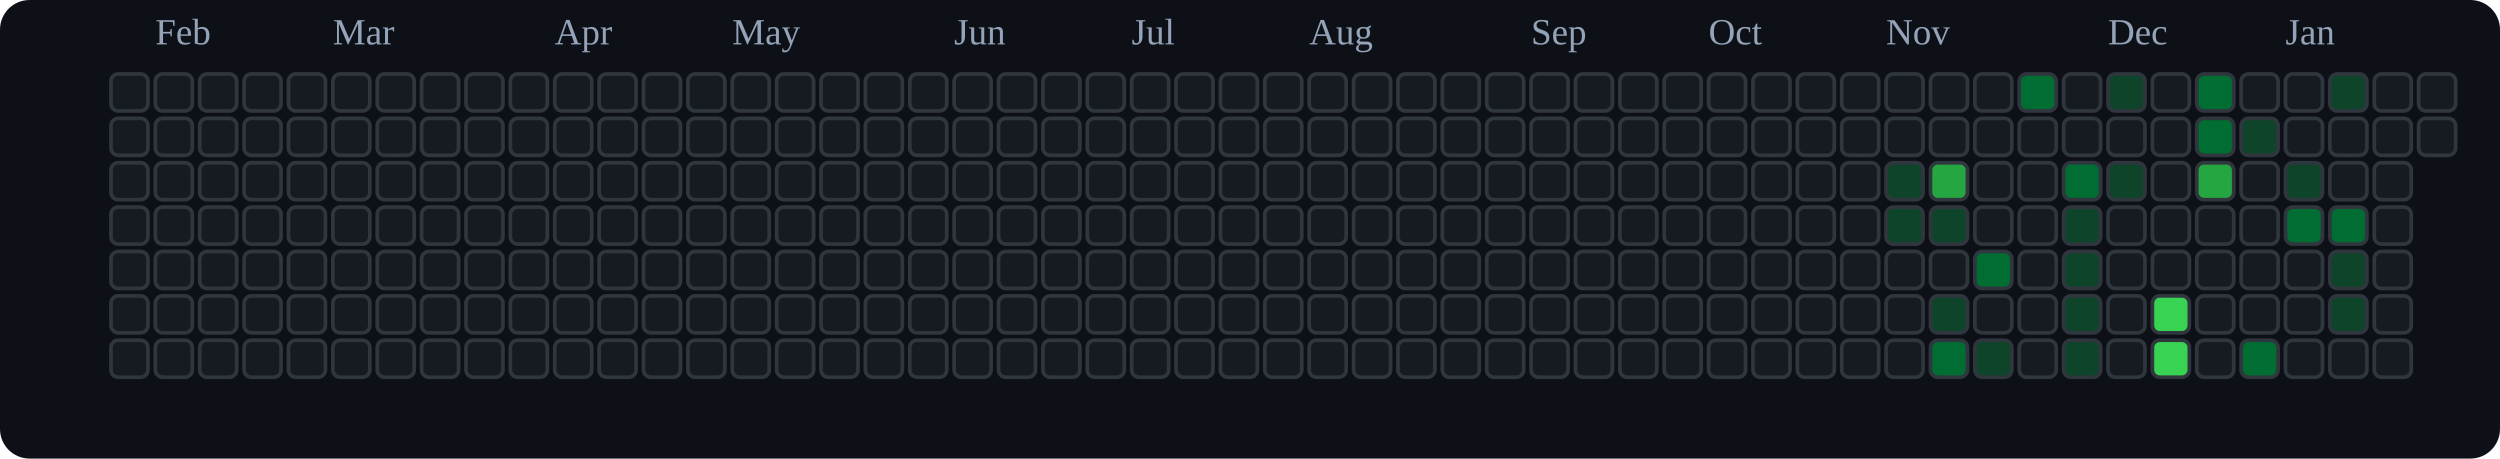
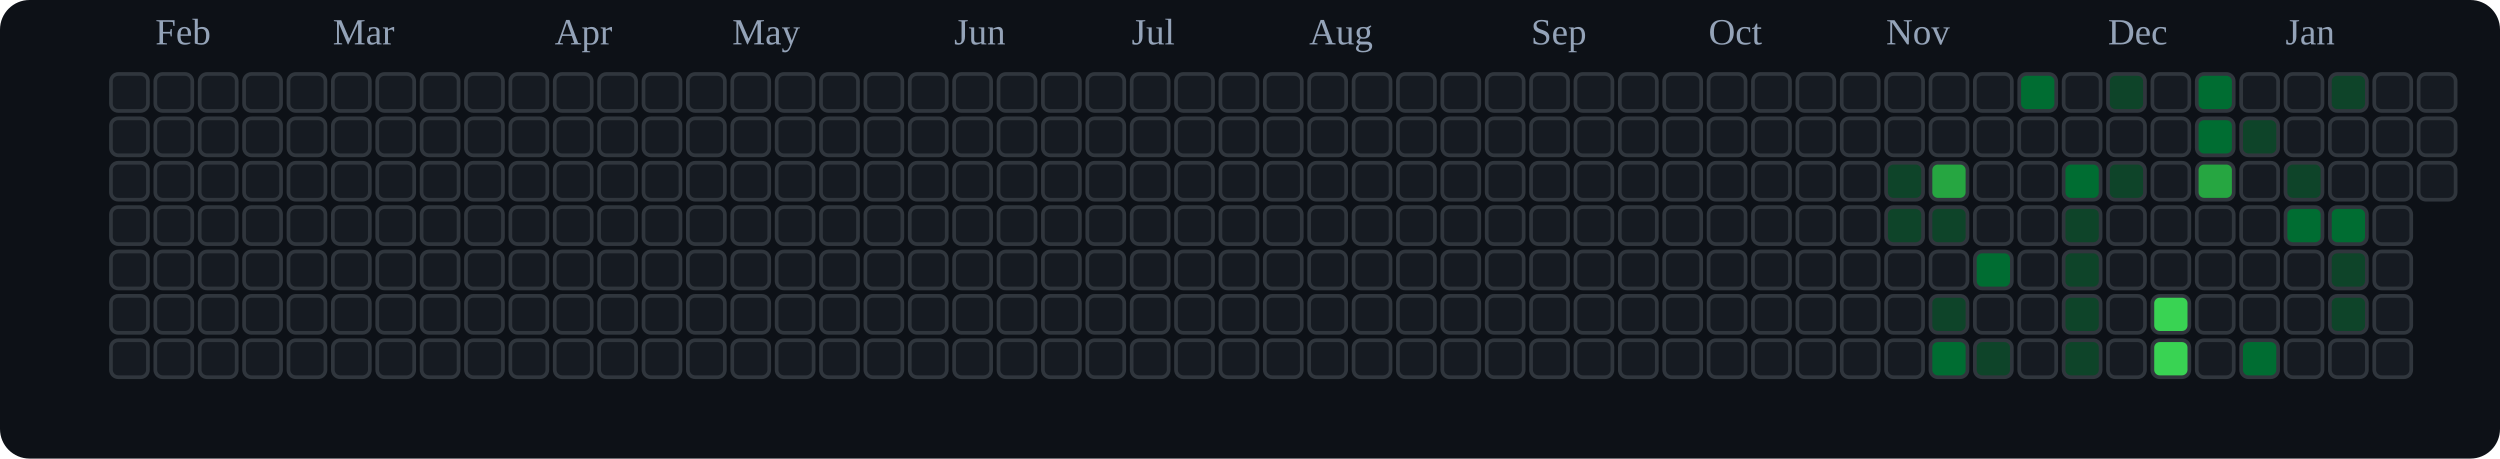
<svg xmlns="http://www.w3.org/2000/svg" viewBox="0 0 676 124" role="img" aria-label="tranhohoangvu Contributions (Dark)">
  <rect x="0" y="0" width="676" height="124" fill="#0d1117" rx="8" ry="8" />
  <text x="42" y="12" font-size="10" fill="#94a3b8">Feb</text>
  <text x="90" y="12" font-size="10" fill="#94a3b8">Mar</text>
  <text x="150" y="12" font-size="10" fill="#94a3b8">Apr</text>
  <text x="198" y="12" font-size="10" fill="#94a3b8">May</text>
  <text x="258" y="12" font-size="10" fill="#94a3b8">Jun</text>
  <text x="306" y="12" font-size="10" fill="#94a3b8">Jul</text>
  <text x="354" y="12" font-size="10" fill="#94a3b8">Aug</text>
  <text x="414" y="12" font-size="10" fill="#94a3b8">Sep</text>
  <text x="462" y="12" font-size="10" fill="#94a3b8">Oct</text>
  <text x="510" y="12" font-size="10" fill="#94a3b8">Nov</text>
  <text x="570" y="12" font-size="10" fill="#94a3b8">Dec</text>
  <text x="618" y="12" font-size="10" fill="#94a3b8">Jan</text>
  <rect x="30" y="20" width="10" height="10" rx="2" ry="2" fill="#161b22" stroke="#30363d" stroke-width="1" />
  <rect x="30" y="32" width="10" height="10" rx="2" ry="2" fill="#161b22" stroke="#30363d" stroke-width="1" />
  <rect x="30" y="44" width="10" height="10" rx="2" ry="2" fill="#161b22" stroke="#30363d" stroke-width="1" />
  <rect x="30" y="56" width="10" height="10" rx="2" ry="2" fill="#161b22" stroke="#30363d" stroke-width="1" />
  <rect x="30" y="68" width="10" height="10" rx="2" ry="2" fill="#161b22" stroke="#30363d" stroke-width="1" />
  <rect x="30" y="80" width="10" height="10" rx="2" ry="2" fill="#161b22" stroke="#30363d" stroke-width="1" />
  <rect x="30" y="92" width="10" height="10" rx="2" ry="2" fill="#161b22" stroke="#30363d" stroke-width="1" />
  <rect x="42" y="20" width="10" height="10" rx="2" ry="2" fill="#161b22" stroke="#30363d" stroke-width="1" />
  <rect x="42" y="32" width="10" height="10" rx="2" ry="2" fill="#161b22" stroke="#30363d" stroke-width="1" />
  <rect x="42" y="44" width="10" height="10" rx="2" ry="2" fill="#161b22" stroke="#30363d" stroke-width="1" />
  <rect x="42" y="56" width="10" height="10" rx="2" ry="2" fill="#161b22" stroke="#30363d" stroke-width="1" />
  <rect x="42" y="68" width="10" height="10" rx="2" ry="2" fill="#161b22" stroke="#30363d" stroke-width="1" />
  <rect x="42" y="80" width="10" height="10" rx="2" ry="2" fill="#161b22" stroke="#30363d" stroke-width="1" />
  <rect x="42" y="92" width="10" height="10" rx="2" ry="2" fill="#161b22" stroke="#30363d" stroke-width="1" />
  <rect x="54" y="20" width="10" height="10" rx="2" ry="2" fill="#161b22" stroke="#30363d" stroke-width="1" />
  <rect x="54" y="32" width="10" height="10" rx="2" ry="2" fill="#161b22" stroke="#30363d" stroke-width="1" />
  <rect x="54" y="44" width="10" height="10" rx="2" ry="2" fill="#161b22" stroke="#30363d" stroke-width="1" />
  <rect x="54" y="56" width="10" height="10" rx="2" ry="2" fill="#161b22" stroke="#30363d" stroke-width="1" />
  <rect x="54" y="68" width="10" height="10" rx="2" ry="2" fill="#161b22" stroke="#30363d" stroke-width="1" />
  <rect x="54" y="80" width="10" height="10" rx="2" ry="2" fill="#161b22" stroke="#30363d" stroke-width="1" />
  <rect x="54" y="92" width="10" height="10" rx="2" ry="2" fill="#161b22" stroke="#30363d" stroke-width="1" />
  <rect x="66" y="20" width="10" height="10" rx="2" ry="2" fill="#161b22" stroke="#30363d" stroke-width="1" />
  <rect x="66" y="32" width="10" height="10" rx="2" ry="2" fill="#161b22" stroke="#30363d" stroke-width="1" />
  <rect x="66" y="44" width="10" height="10" rx="2" ry="2" fill="#161b22" stroke="#30363d" stroke-width="1" />
  <rect x="66" y="56" width="10" height="10" rx="2" ry="2" fill="#161b22" stroke="#30363d" stroke-width="1" />
  <rect x="66" y="68" width="10" height="10" rx="2" ry="2" fill="#161b22" stroke="#30363d" stroke-width="1" />
  <rect x="66" y="80" width="10" height="10" rx="2" ry="2" fill="#161b22" stroke="#30363d" stroke-width="1" />
  <rect x="66" y="92" width="10" height="10" rx="2" ry="2" fill="#161b22" stroke="#30363d" stroke-width="1" />
  <rect x="78" y="20" width="10" height="10" rx="2" ry="2" fill="#161b22" stroke="#30363d" stroke-width="1" />
  <rect x="78" y="32" width="10" height="10" rx="2" ry="2" fill="#161b22" stroke="#30363d" stroke-width="1" />
  <rect x="78" y="44" width="10" height="10" rx="2" ry="2" fill="#161b22" stroke="#30363d" stroke-width="1" />
  <rect x="78" y="56" width="10" height="10" rx="2" ry="2" fill="#161b22" stroke="#30363d" stroke-width="1" />
  <rect x="78" y="68" width="10" height="10" rx="2" ry="2" fill="#161b22" stroke="#30363d" stroke-width="1" />
  <rect x="78" y="80" width="10" height="10" rx="2" ry="2" fill="#161b22" stroke="#30363d" stroke-width="1" />
  <rect x="78" y="92" width="10" height="10" rx="2" ry="2" fill="#161b22" stroke="#30363d" stroke-width="1" />
  <rect x="90" y="20" width="10" height="10" rx="2" ry="2" fill="#161b22" stroke="#30363d" stroke-width="1" />
  <rect x="90" y="32" width="10" height="10" rx="2" ry="2" fill="#161b22" stroke="#30363d" stroke-width="1" />
  <rect x="90" y="44" width="10" height="10" rx="2" ry="2" fill="#161b22" stroke="#30363d" stroke-width="1" />
  <rect x="90" y="56" width="10" height="10" rx="2" ry="2" fill="#161b22" stroke="#30363d" stroke-width="1" />
  <rect x="90" y="68" width="10" height="10" rx="2" ry="2" fill="#161b22" stroke="#30363d" stroke-width="1" />
  <rect x="90" y="80" width="10" height="10" rx="2" ry="2" fill="#161b22" stroke="#30363d" stroke-width="1" />
  <rect x="90" y="92" width="10" height="10" rx="2" ry="2" fill="#161b22" stroke="#30363d" stroke-width="1" />
  <rect x="102" y="20" width="10" height="10" rx="2" ry="2" fill="#161b22" stroke="#30363d" stroke-width="1" />
  <rect x="102" y="32" width="10" height="10" rx="2" ry="2" fill="#161b22" stroke="#30363d" stroke-width="1" />
  <rect x="102" y="44" width="10" height="10" rx="2" ry="2" fill="#161b22" stroke="#30363d" stroke-width="1" />
  <rect x="102" y="56" width="10" height="10" rx="2" ry="2" fill="#161b22" stroke="#30363d" stroke-width="1" />
  <rect x="102" y="68" width="10" height="10" rx="2" ry="2" fill="#161b22" stroke="#30363d" stroke-width="1" />
  <rect x="102" y="80" width="10" height="10" rx="2" ry="2" fill="#161b22" stroke="#30363d" stroke-width="1" />
  <rect x="102" y="92" width="10" height="10" rx="2" ry="2" fill="#161b22" stroke="#30363d" stroke-width="1" />
  <rect x="114" y="20" width="10" height="10" rx="2" ry="2" fill="#161b22" stroke="#30363d" stroke-width="1" />
  <rect x="114" y="32" width="10" height="10" rx="2" ry="2" fill="#161b22" stroke="#30363d" stroke-width="1" />
  <rect x="114" y="44" width="10" height="10" rx="2" ry="2" fill="#161b22" stroke="#30363d" stroke-width="1" />
  <rect x="114" y="56" width="10" height="10" rx="2" ry="2" fill="#161b22" stroke="#30363d" stroke-width="1" />
  <rect x="114" y="68" width="10" height="10" rx="2" ry="2" fill="#161b22" stroke="#30363d" stroke-width="1" />
  <rect x="114" y="80" width="10" height="10" rx="2" ry="2" fill="#161b22" stroke="#30363d" stroke-width="1" />
  <rect x="114" y="92" width="10" height="10" rx="2" ry="2" fill="#161b22" stroke="#30363d" stroke-width="1" />
  <rect x="126" y="20" width="10" height="10" rx="2" ry="2" fill="#161b22" stroke="#30363d" stroke-width="1" />
  <rect x="126" y="32" width="10" height="10" rx="2" ry="2" fill="#161b22" stroke="#30363d" stroke-width="1" />
  <rect x="126" y="44" width="10" height="10" rx="2" ry="2" fill="#161b22" stroke="#30363d" stroke-width="1" />
  <rect x="126" y="56" width="10" height="10" rx="2" ry="2" fill="#161b22" stroke="#30363d" stroke-width="1" />
  <rect x="126" y="68" width="10" height="10" rx="2" ry="2" fill="#161b22" stroke="#30363d" stroke-width="1" />
  <rect x="126" y="80" width="10" height="10" rx="2" ry="2" fill="#161b22" stroke="#30363d" stroke-width="1" />
  <rect x="126" y="92" width="10" height="10" rx="2" ry="2" fill="#161b22" stroke="#30363d" stroke-width="1" />
  <rect x="138" y="20" width="10" height="10" rx="2" ry="2" fill="#161b22" stroke="#30363d" stroke-width="1" />
  <rect x="138" y="32" width="10" height="10" rx="2" ry="2" fill="#161b22" stroke="#30363d" stroke-width="1" />
  <rect x="138" y="44" width="10" height="10" rx="2" ry="2" fill="#161b22" stroke="#30363d" stroke-width="1" />
  <rect x="138" y="56" width="10" height="10" rx="2" ry="2" fill="#161b22" stroke="#30363d" stroke-width="1" />
  <rect x="138" y="68" width="10" height="10" rx="2" ry="2" fill="#161b22" stroke="#30363d" stroke-width="1" />
  <rect x="138" y="80" width="10" height="10" rx="2" ry="2" fill="#161b22" stroke="#30363d" stroke-width="1" />
  <rect x="138" y="92" width="10" height="10" rx="2" ry="2" fill="#161b22" stroke="#30363d" stroke-width="1" />
  <rect x="150" y="20" width="10" height="10" rx="2" ry="2" fill="#161b22" stroke="#30363d" stroke-width="1" />
  <rect x="150" y="32" width="10" height="10" rx="2" ry="2" fill="#161b22" stroke="#30363d" stroke-width="1" />
  <rect x="150" y="44" width="10" height="10" rx="2" ry="2" fill="#161b22" stroke="#30363d" stroke-width="1" />
  <rect x="150" y="56" width="10" height="10" rx="2" ry="2" fill="#161b22" stroke="#30363d" stroke-width="1" />
  <rect x="150" y="68" width="10" height="10" rx="2" ry="2" fill="#161b22" stroke="#30363d" stroke-width="1" />
  <rect x="150" y="80" width="10" height="10" rx="2" ry="2" fill="#161b22" stroke="#30363d" stroke-width="1" />
  <rect x="150" y="92" width="10" height="10" rx="2" ry="2" fill="#161b22" stroke="#30363d" stroke-width="1" />
  <rect x="162" y="20" width="10" height="10" rx="2" ry="2" fill="#161b22" stroke="#30363d" stroke-width="1" />
  <rect x="162" y="32" width="10" height="10" rx="2" ry="2" fill="#161b22" stroke="#30363d" stroke-width="1" />
  <rect x="162" y="44" width="10" height="10" rx="2" ry="2" fill="#161b22" stroke="#30363d" stroke-width="1" />
  <rect x="162" y="56" width="10" height="10" rx="2" ry="2" fill="#161b22" stroke="#30363d" stroke-width="1" />
  <rect x="162" y="68" width="10" height="10" rx="2" ry="2" fill="#161b22" stroke="#30363d" stroke-width="1" />
  <rect x="162" y="80" width="10" height="10" rx="2" ry="2" fill="#161b22" stroke="#30363d" stroke-width="1" />
  <rect x="162" y="92" width="10" height="10" rx="2" ry="2" fill="#161b22" stroke="#30363d" stroke-width="1" />
  <rect x="174" y="20" width="10" height="10" rx="2" ry="2" fill="#161b22" stroke="#30363d" stroke-width="1" />
  <rect x="174" y="32" width="10" height="10" rx="2" ry="2" fill="#161b22" stroke="#30363d" stroke-width="1" />
  <rect x="174" y="44" width="10" height="10" rx="2" ry="2" fill="#161b22" stroke="#30363d" stroke-width="1" />
  <rect x="174" y="56" width="10" height="10" rx="2" ry="2" fill="#161b22" stroke="#30363d" stroke-width="1" />
  <rect x="174" y="68" width="10" height="10" rx="2" ry="2" fill="#161b22" stroke="#30363d" stroke-width="1" />
  <rect x="174" y="80" width="10" height="10" rx="2" ry="2" fill="#161b22" stroke="#30363d" stroke-width="1" />
  <rect x="174" y="92" width="10" height="10" rx="2" ry="2" fill="#161b22" stroke="#30363d" stroke-width="1" />
  <rect x="186" y="20" width="10" height="10" rx="2" ry="2" fill="#161b22" stroke="#30363d" stroke-width="1" />
  <rect x="186" y="32" width="10" height="10" rx="2" ry="2" fill="#161b22" stroke="#30363d" stroke-width="1" />
  <rect x="186" y="44" width="10" height="10" rx="2" ry="2" fill="#161b22" stroke="#30363d" stroke-width="1" />
  <rect x="186" y="56" width="10" height="10" rx="2" ry="2" fill="#161b22" stroke="#30363d" stroke-width="1" />
  <rect x="186" y="68" width="10" height="10" rx="2" ry="2" fill="#161b22" stroke="#30363d" stroke-width="1" />
  <rect x="186" y="80" width="10" height="10" rx="2" ry="2" fill="#161b22" stroke="#30363d" stroke-width="1" />
  <rect x="186" y="92" width="10" height="10" rx="2" ry="2" fill="#161b22" stroke="#30363d" stroke-width="1" />
  <rect x="198" y="20" width="10" height="10" rx="2" ry="2" fill="#161b22" stroke="#30363d" stroke-width="1" />
  <rect x="198" y="32" width="10" height="10" rx="2" ry="2" fill="#161b22" stroke="#30363d" stroke-width="1" />
  <rect x="198" y="44" width="10" height="10" rx="2" ry="2" fill="#161b22" stroke="#30363d" stroke-width="1" />
  <rect x="198" y="56" width="10" height="10" rx="2" ry="2" fill="#161b22" stroke="#30363d" stroke-width="1" />
  <rect x="198" y="68" width="10" height="10" rx="2" ry="2" fill="#161b22" stroke="#30363d" stroke-width="1" />
  <rect x="198" y="80" width="10" height="10" rx="2" ry="2" fill="#161b22" stroke="#30363d" stroke-width="1" />
  <rect x="198" y="92" width="10" height="10" rx="2" ry="2" fill="#161b22" stroke="#30363d" stroke-width="1" />
  <rect x="210" y="20" width="10" height="10" rx="2" ry="2" fill="#161b22" stroke="#30363d" stroke-width="1" />
  <rect x="210" y="32" width="10" height="10" rx="2" ry="2" fill="#161b22" stroke="#30363d" stroke-width="1" />
  <rect x="210" y="44" width="10" height="10" rx="2" ry="2" fill="#161b22" stroke="#30363d" stroke-width="1" />
  <rect x="210" y="56" width="10" height="10" rx="2" ry="2" fill="#161b22" stroke="#30363d" stroke-width="1" />
  <rect x="210" y="68" width="10" height="10" rx="2" ry="2" fill="#161b22" stroke="#30363d" stroke-width="1" />
  <rect x="210" y="80" width="10" height="10" rx="2" ry="2" fill="#161b22" stroke="#30363d" stroke-width="1" />
  <rect x="210" y="92" width="10" height="10" rx="2" ry="2" fill="#161b22" stroke="#30363d" stroke-width="1" />
  <rect x="222" y="20" width="10" height="10" rx="2" ry="2" fill="#161b22" stroke="#30363d" stroke-width="1" />
  <rect x="222" y="32" width="10" height="10" rx="2" ry="2" fill="#161b22" stroke="#30363d" stroke-width="1" />
  <rect x="222" y="44" width="10" height="10" rx="2" ry="2" fill="#161b22" stroke="#30363d" stroke-width="1" />
  <rect x="222" y="56" width="10" height="10" rx="2" ry="2" fill="#161b22" stroke="#30363d" stroke-width="1" />
  <rect x="222" y="68" width="10" height="10" rx="2" ry="2" fill="#161b22" stroke="#30363d" stroke-width="1" />
  <rect x="222" y="80" width="10" height="10" rx="2" ry="2" fill="#161b22" stroke="#30363d" stroke-width="1" />
  <rect x="222" y="92" width="10" height="10" rx="2" ry="2" fill="#161b22" stroke="#30363d" stroke-width="1" />
  <rect x="234" y="20" width="10" height="10" rx="2" ry="2" fill="#161b22" stroke="#30363d" stroke-width="1" />
  <rect x="234" y="32" width="10" height="10" rx="2" ry="2" fill="#161b22" stroke="#30363d" stroke-width="1" />
  <rect x="234" y="44" width="10" height="10" rx="2" ry="2" fill="#161b22" stroke="#30363d" stroke-width="1" />
  <rect x="234" y="56" width="10" height="10" rx="2" ry="2" fill="#161b22" stroke="#30363d" stroke-width="1" />
  <rect x="234" y="68" width="10" height="10" rx="2" ry="2" fill="#161b22" stroke="#30363d" stroke-width="1" />
  <rect x="234" y="80" width="10" height="10" rx="2" ry="2" fill="#161b22" stroke="#30363d" stroke-width="1" />
  <rect x="234" y="92" width="10" height="10" rx="2" ry="2" fill="#161b22" stroke="#30363d" stroke-width="1" />
  <rect x="246" y="20" width="10" height="10" rx="2" ry="2" fill="#161b22" stroke="#30363d" stroke-width="1" />
  <rect x="246" y="32" width="10" height="10" rx="2" ry="2" fill="#161b22" stroke="#30363d" stroke-width="1" />
  <rect x="246" y="44" width="10" height="10" rx="2" ry="2" fill="#161b22" stroke="#30363d" stroke-width="1" />
  <rect x="246" y="56" width="10" height="10" rx="2" ry="2" fill="#161b22" stroke="#30363d" stroke-width="1" />
  <rect x="246" y="68" width="10" height="10" rx="2" ry="2" fill="#161b22" stroke="#30363d" stroke-width="1" />
  <rect x="246" y="80" width="10" height="10" rx="2" ry="2" fill="#161b22" stroke="#30363d" stroke-width="1" />
  <rect x="246" y="92" width="10" height="10" rx="2" ry="2" fill="#161b22" stroke="#30363d" stroke-width="1" />
  <rect x="258" y="20" width="10" height="10" rx="2" ry="2" fill="#161b22" stroke="#30363d" stroke-width="1" />
  <rect x="258" y="32" width="10" height="10" rx="2" ry="2" fill="#161b22" stroke="#30363d" stroke-width="1" />
  <rect x="258" y="44" width="10" height="10" rx="2" ry="2" fill="#161b22" stroke="#30363d" stroke-width="1" />
  <rect x="258" y="56" width="10" height="10" rx="2" ry="2" fill="#161b22" stroke="#30363d" stroke-width="1" />
  <rect x="258" y="68" width="10" height="10" rx="2" ry="2" fill="#161b22" stroke="#30363d" stroke-width="1" />
  <rect x="258" y="80" width="10" height="10" rx="2" ry="2" fill="#161b22" stroke="#30363d" stroke-width="1" />
  <rect x="258" y="92" width="10" height="10" rx="2" ry="2" fill="#161b22" stroke="#30363d" stroke-width="1" />
  <rect x="270" y="20" width="10" height="10" rx="2" ry="2" fill="#161b22" stroke="#30363d" stroke-width="1" />
  <rect x="270" y="32" width="10" height="10" rx="2" ry="2" fill="#161b22" stroke="#30363d" stroke-width="1" />
  <rect x="270" y="44" width="10" height="10" rx="2" ry="2" fill="#161b22" stroke="#30363d" stroke-width="1" />
  <rect x="270" y="56" width="10" height="10" rx="2" ry="2" fill="#161b22" stroke="#30363d" stroke-width="1" />
  <rect x="270" y="68" width="10" height="10" rx="2" ry="2" fill="#161b22" stroke="#30363d" stroke-width="1" />
  <rect x="270" y="80" width="10" height="10" rx="2" ry="2" fill="#161b22" stroke="#30363d" stroke-width="1" />
  <rect x="270" y="92" width="10" height="10" rx="2" ry="2" fill="#161b22" stroke="#30363d" stroke-width="1" />
  <rect x="282" y="20" width="10" height="10" rx="2" ry="2" fill="#161b22" stroke="#30363d" stroke-width="1" />
  <rect x="282" y="32" width="10" height="10" rx="2" ry="2" fill="#161b22" stroke="#30363d" stroke-width="1" />
  <rect x="282" y="44" width="10" height="10" rx="2" ry="2" fill="#161b22" stroke="#30363d" stroke-width="1" />
  <rect x="282" y="56" width="10" height="10" rx="2" ry="2" fill="#161b22" stroke="#30363d" stroke-width="1" />
  <rect x="282" y="68" width="10" height="10" rx="2" ry="2" fill="#161b22" stroke="#30363d" stroke-width="1" />
  <rect x="282" y="80" width="10" height="10" rx="2" ry="2" fill="#161b22" stroke="#30363d" stroke-width="1" />
  <rect x="282" y="92" width="10" height="10" rx="2" ry="2" fill="#161b22" stroke="#30363d" stroke-width="1" />
  <rect x="294" y="20" width="10" height="10" rx="2" ry="2" fill="#161b22" stroke="#30363d" stroke-width="1" />
  <rect x="294" y="32" width="10" height="10" rx="2" ry="2" fill="#161b22" stroke="#30363d" stroke-width="1" />
  <rect x="294" y="44" width="10" height="10" rx="2" ry="2" fill="#161b22" stroke="#30363d" stroke-width="1" />
  <rect x="294" y="56" width="10" height="10" rx="2" ry="2" fill="#161b22" stroke="#30363d" stroke-width="1" />
  <rect x="294" y="68" width="10" height="10" rx="2" ry="2" fill="#161b22" stroke="#30363d" stroke-width="1" />
  <rect x="294" y="80" width="10" height="10" rx="2" ry="2" fill="#161b22" stroke="#30363d" stroke-width="1" />
  <rect x="294" y="92" width="10" height="10" rx="2" ry="2" fill="#161b22" stroke="#30363d" stroke-width="1" />
  <rect x="306" y="20" width="10" height="10" rx="2" ry="2" fill="#161b22" stroke="#30363d" stroke-width="1" />
  <rect x="306" y="32" width="10" height="10" rx="2" ry="2" fill="#161b22" stroke="#30363d" stroke-width="1" />
  <rect x="306" y="44" width="10" height="10" rx="2" ry="2" fill="#161b22" stroke="#30363d" stroke-width="1" />
  <rect x="306" y="56" width="10" height="10" rx="2" ry="2" fill="#161b22" stroke="#30363d" stroke-width="1" />
  <rect x="306" y="68" width="10" height="10" rx="2" ry="2" fill="#161b22" stroke="#30363d" stroke-width="1" />
  <rect x="306" y="80" width="10" height="10" rx="2" ry="2" fill="#161b22" stroke="#30363d" stroke-width="1" />
  <rect x="306" y="92" width="10" height="10" rx="2" ry="2" fill="#161b22" stroke="#30363d" stroke-width="1" />
  <rect x="318" y="20" width="10" height="10" rx="2" ry="2" fill="#161b22" stroke="#30363d" stroke-width="1" />
  <rect x="318" y="32" width="10" height="10" rx="2" ry="2" fill="#161b22" stroke="#30363d" stroke-width="1" />
  <rect x="318" y="44" width="10" height="10" rx="2" ry="2" fill="#161b22" stroke="#30363d" stroke-width="1" />
  <rect x="318" y="56" width="10" height="10" rx="2" ry="2" fill="#161b22" stroke="#30363d" stroke-width="1" />
  <rect x="318" y="68" width="10" height="10" rx="2" ry="2" fill="#161b22" stroke="#30363d" stroke-width="1" />
  <rect x="318" y="80" width="10" height="10" rx="2" ry="2" fill="#161b22" stroke="#30363d" stroke-width="1" />
  <rect x="318" y="92" width="10" height="10" rx="2" ry="2" fill="#161b22" stroke="#30363d" stroke-width="1" />
  <rect x="330" y="20" width="10" height="10" rx="2" ry="2" fill="#161b22" stroke="#30363d" stroke-width="1" />
  <rect x="330" y="32" width="10" height="10" rx="2" ry="2" fill="#161b22" stroke="#30363d" stroke-width="1" />
  <rect x="330" y="44" width="10" height="10" rx="2" ry="2" fill="#161b22" stroke="#30363d" stroke-width="1" />
  <rect x="330" y="56" width="10" height="10" rx="2" ry="2" fill="#161b22" stroke="#30363d" stroke-width="1" />
  <rect x="330" y="68" width="10" height="10" rx="2" ry="2" fill="#161b22" stroke="#30363d" stroke-width="1" />
  <rect x="330" y="80" width="10" height="10" rx="2" ry="2" fill="#161b22" stroke="#30363d" stroke-width="1" />
  <rect x="330" y="92" width="10" height="10" rx="2" ry="2" fill="#161b22" stroke="#30363d" stroke-width="1" />
  <rect x="342" y="20" width="10" height="10" rx="2" ry="2" fill="#161b22" stroke="#30363d" stroke-width="1" />
  <rect x="342" y="32" width="10" height="10" rx="2" ry="2" fill="#161b22" stroke="#30363d" stroke-width="1" />
  <rect x="342" y="44" width="10" height="10" rx="2" ry="2" fill="#161b22" stroke="#30363d" stroke-width="1" />
  <rect x="342" y="56" width="10" height="10" rx="2" ry="2" fill="#161b22" stroke="#30363d" stroke-width="1" />
  <rect x="342" y="68" width="10" height="10" rx="2" ry="2" fill="#161b22" stroke="#30363d" stroke-width="1" />
  <rect x="342" y="80" width="10" height="10" rx="2" ry="2" fill="#161b22" stroke="#30363d" stroke-width="1" />
  <rect x="342" y="92" width="10" height="10" rx="2" ry="2" fill="#161b22" stroke="#30363d" stroke-width="1" />
  <rect x="354" y="20" width="10" height="10" rx="2" ry="2" fill="#161b22" stroke="#30363d" stroke-width="1" />
  <rect x="354" y="32" width="10" height="10" rx="2" ry="2" fill="#161b22" stroke="#30363d" stroke-width="1" />
  <rect x="354" y="44" width="10" height="10" rx="2" ry="2" fill="#161b22" stroke="#30363d" stroke-width="1" />
  <rect x="354" y="56" width="10" height="10" rx="2" ry="2" fill="#161b22" stroke="#30363d" stroke-width="1" />
  <rect x="354" y="68" width="10" height="10" rx="2" ry="2" fill="#161b22" stroke="#30363d" stroke-width="1" />
  <rect x="354" y="80" width="10" height="10" rx="2" ry="2" fill="#161b22" stroke="#30363d" stroke-width="1" />
  <rect x="354" y="92" width="10" height="10" rx="2" ry="2" fill="#161b22" stroke="#30363d" stroke-width="1" />
  <rect x="366" y="20" width="10" height="10" rx="2" ry="2" fill="#161b22" stroke="#30363d" stroke-width="1" />
  <rect x="366" y="32" width="10" height="10" rx="2" ry="2" fill="#161b22" stroke="#30363d" stroke-width="1" />
  <rect x="366" y="44" width="10" height="10" rx="2" ry="2" fill="#161b22" stroke="#30363d" stroke-width="1" />
  <rect x="366" y="56" width="10" height="10" rx="2" ry="2" fill="#161b22" stroke="#30363d" stroke-width="1" />
  <rect x="366" y="68" width="10" height="10" rx="2" ry="2" fill="#161b22" stroke="#30363d" stroke-width="1" />
  <rect x="366" y="80" width="10" height="10" rx="2" ry="2" fill="#161b22" stroke="#30363d" stroke-width="1" />
  <rect x="366" y="92" width="10" height="10" rx="2" ry="2" fill="#161b22" stroke="#30363d" stroke-width="1" />
  <rect x="378" y="20" width="10" height="10" rx="2" ry="2" fill="#161b22" stroke="#30363d" stroke-width="1" />
  <rect x="378" y="32" width="10" height="10" rx="2" ry="2" fill="#161b22" stroke="#30363d" stroke-width="1" />
  <rect x="378" y="44" width="10" height="10" rx="2" ry="2" fill="#161b22" stroke="#30363d" stroke-width="1" />
  <rect x="378" y="56" width="10" height="10" rx="2" ry="2" fill="#161b22" stroke="#30363d" stroke-width="1" />
  <rect x="378" y="68" width="10" height="10" rx="2" ry="2" fill="#161b22" stroke="#30363d" stroke-width="1" />
  <rect x="378" y="80" width="10" height="10" rx="2" ry="2" fill="#161b22" stroke="#30363d" stroke-width="1" />
  <rect x="378" y="92" width="10" height="10" rx="2" ry="2" fill="#161b22" stroke="#30363d" stroke-width="1" />
  <rect x="390" y="20" width="10" height="10" rx="2" ry="2" fill="#161b22" stroke="#30363d" stroke-width="1" />
  <rect x="390" y="32" width="10" height="10" rx="2" ry="2" fill="#161b22" stroke="#30363d" stroke-width="1" />
  <rect x="390" y="44" width="10" height="10" rx="2" ry="2" fill="#161b22" stroke="#30363d" stroke-width="1" />
  <rect x="390" y="56" width="10" height="10" rx="2" ry="2" fill="#161b22" stroke="#30363d" stroke-width="1" />
  <rect x="390" y="68" width="10" height="10" rx="2" ry="2" fill="#161b22" stroke="#30363d" stroke-width="1" />
  <rect x="390" y="80" width="10" height="10" rx="2" ry="2" fill="#161b22" stroke="#30363d" stroke-width="1" />
  <rect x="390" y="92" width="10" height="10" rx="2" ry="2" fill="#161b22" stroke="#30363d" stroke-width="1" />
  <rect x="402" y="20" width="10" height="10" rx="2" ry="2" fill="#161b22" stroke="#30363d" stroke-width="1" />
  <rect x="402" y="32" width="10" height="10" rx="2" ry="2" fill="#161b22" stroke="#30363d" stroke-width="1" />
  <rect x="402" y="44" width="10" height="10" rx="2" ry="2" fill="#161b22" stroke="#30363d" stroke-width="1" />
  <rect x="402" y="56" width="10" height="10" rx="2" ry="2" fill="#161b22" stroke="#30363d" stroke-width="1" />
  <rect x="402" y="68" width="10" height="10" rx="2" ry="2" fill="#161b22" stroke="#30363d" stroke-width="1" />
  <rect x="402" y="80" width="10" height="10" rx="2" ry="2" fill="#161b22" stroke="#30363d" stroke-width="1" />
  <rect x="402" y="92" width="10" height="10" rx="2" ry="2" fill="#161b22" stroke="#30363d" stroke-width="1" />
  <rect x="414" y="20" width="10" height="10" rx="2" ry="2" fill="#161b22" stroke="#30363d" stroke-width="1" />
  <rect x="414" y="32" width="10" height="10" rx="2" ry="2" fill="#161b22" stroke="#30363d" stroke-width="1" />
  <rect x="414" y="44" width="10" height="10" rx="2" ry="2" fill="#161b22" stroke="#30363d" stroke-width="1" />
  <rect x="414" y="56" width="10" height="10" rx="2" ry="2" fill="#161b22" stroke="#30363d" stroke-width="1" />
  <rect x="414" y="68" width="10" height="10" rx="2" ry="2" fill="#161b22" stroke="#30363d" stroke-width="1" />
  <rect x="414" y="80" width="10" height="10" rx="2" ry="2" fill="#161b22" stroke="#30363d" stroke-width="1" />
  <rect x="414" y="92" width="10" height="10" rx="2" ry="2" fill="#161b22" stroke="#30363d" stroke-width="1" />
  <rect x="426" y="20" width="10" height="10" rx="2" ry="2" fill="#161b22" stroke="#30363d" stroke-width="1" />
  <rect x="426" y="32" width="10" height="10" rx="2" ry="2" fill="#161b22" stroke="#30363d" stroke-width="1" />
  <rect x="426" y="44" width="10" height="10" rx="2" ry="2" fill="#161b22" stroke="#30363d" stroke-width="1" />
  <rect x="426" y="56" width="10" height="10" rx="2" ry="2" fill="#161b22" stroke="#30363d" stroke-width="1" />
  <rect x="426" y="68" width="10" height="10" rx="2" ry="2" fill="#161b22" stroke="#30363d" stroke-width="1" />
  <rect x="426" y="80" width="10" height="10" rx="2" ry="2" fill="#161b22" stroke="#30363d" stroke-width="1" />
  <rect x="426" y="92" width="10" height="10" rx="2" ry="2" fill="#161b22" stroke="#30363d" stroke-width="1" />
  <rect x="438" y="20" width="10" height="10" rx="2" ry="2" fill="#161b22" stroke="#30363d" stroke-width="1" />
  <rect x="438" y="32" width="10" height="10" rx="2" ry="2" fill="#161b22" stroke="#30363d" stroke-width="1" />
  <rect x="438" y="44" width="10" height="10" rx="2" ry="2" fill="#161b22" stroke="#30363d" stroke-width="1" />
  <rect x="438" y="56" width="10" height="10" rx="2" ry="2" fill="#161b22" stroke="#30363d" stroke-width="1" />
  <rect x="438" y="68" width="10" height="10" rx="2" ry="2" fill="#161b22" stroke="#30363d" stroke-width="1" />
  <rect x="438" y="80" width="10" height="10" rx="2" ry="2" fill="#161b22" stroke="#30363d" stroke-width="1" />
  <rect x="438" y="92" width="10" height="10" rx="2" ry="2" fill="#161b22" stroke="#30363d" stroke-width="1" />
  <rect x="450" y="20" width="10" height="10" rx="2" ry="2" fill="#161b22" stroke="#30363d" stroke-width="1" />
  <rect x="450" y="32" width="10" height="10" rx="2" ry="2" fill="#161b22" stroke="#30363d" stroke-width="1" />
  <rect x="450" y="44" width="10" height="10" rx="2" ry="2" fill="#161b22" stroke="#30363d" stroke-width="1" />
  <rect x="450" y="56" width="10" height="10" rx="2" ry="2" fill="#161b22" stroke="#30363d" stroke-width="1" />
  <rect x="450" y="68" width="10" height="10" rx="2" ry="2" fill="#161b22" stroke="#30363d" stroke-width="1" />
  <rect x="450" y="80" width="10" height="10" rx="2" ry="2" fill="#161b22" stroke="#30363d" stroke-width="1" />
  <rect x="450" y="92" width="10" height="10" rx="2" ry="2" fill="#161b22" stroke="#30363d" stroke-width="1" />
  <rect x="462" y="20" width="10" height="10" rx="2" ry="2" fill="#161b22" stroke="#30363d" stroke-width="1" />
  <rect x="462" y="32" width="10" height="10" rx="2" ry="2" fill="#161b22" stroke="#30363d" stroke-width="1" />
  <rect x="462" y="44" width="10" height="10" rx="2" ry="2" fill="#161b22" stroke="#30363d" stroke-width="1" />
  <rect x="462" y="56" width="10" height="10" rx="2" ry="2" fill="#161b22" stroke="#30363d" stroke-width="1" />
  <rect x="462" y="68" width="10" height="10" rx="2" ry="2" fill="#161b22" stroke="#30363d" stroke-width="1" />
  <rect x="462" y="80" width="10" height="10" rx="2" ry="2" fill="#161b22" stroke="#30363d" stroke-width="1" />
  <rect x="462" y="92" width="10" height="10" rx="2" ry="2" fill="#161b22" stroke="#30363d" stroke-width="1" />
  <rect x="474" y="20" width="10" height="10" rx="2" ry="2" fill="#161b22" stroke="#30363d" stroke-width="1" />
  <rect x="474" y="32" width="10" height="10" rx="2" ry="2" fill="#161b22" stroke="#30363d" stroke-width="1" />
  <rect x="474" y="44" width="10" height="10" rx="2" ry="2" fill="#161b22" stroke="#30363d" stroke-width="1" />
  <rect x="474" y="56" width="10" height="10" rx="2" ry="2" fill="#161b22" stroke="#30363d" stroke-width="1" />
  <rect x="474" y="68" width="10" height="10" rx="2" ry="2" fill="#161b22" stroke="#30363d" stroke-width="1" />
  <rect x="474" y="80" width="10" height="10" rx="2" ry="2" fill="#161b22" stroke="#30363d" stroke-width="1" />
  <rect x="474" y="92" width="10" height="10" rx="2" ry="2" fill="#161b22" stroke="#30363d" stroke-width="1" />
  <rect x="486" y="20" width="10" height="10" rx="2" ry="2" fill="#161b22" stroke="#30363d" stroke-width="1" />
  <rect x="486" y="32" width="10" height="10" rx="2" ry="2" fill="#161b22" stroke="#30363d" stroke-width="1" />
  <rect x="486" y="44" width="10" height="10" rx="2" ry="2" fill="#161b22" stroke="#30363d" stroke-width="1" />
  <rect x="486" y="56" width="10" height="10" rx="2" ry="2" fill="#161b22" stroke="#30363d" stroke-width="1" />
  <rect x="486" y="68" width="10" height="10" rx="2" ry="2" fill="#161b22" stroke="#30363d" stroke-width="1" />
  <rect x="486" y="80" width="10" height="10" rx="2" ry="2" fill="#161b22" stroke="#30363d" stroke-width="1" />
  <rect x="486" y="92" width="10" height="10" rx="2" ry="2" fill="#161b22" stroke="#30363d" stroke-width="1" />
  <rect x="498" y="20" width="10" height="10" rx="2" ry="2" fill="#161b22" stroke="#30363d" stroke-width="1" />
  <rect x="498" y="32" width="10" height="10" rx="2" ry="2" fill="#161b22" stroke="#30363d" stroke-width="1" />
  <rect x="498" y="44" width="10" height="10" rx="2" ry="2" fill="#161b22" stroke="#30363d" stroke-width="1" />
  <rect x="498" y="56" width="10" height="10" rx="2" ry="2" fill="#161b22" stroke="#30363d" stroke-width="1" />
  <rect x="498" y="68" width="10" height="10" rx="2" ry="2" fill="#161b22" stroke="#30363d" stroke-width="1" />
  <rect x="498" y="80" width="10" height="10" rx="2" ry="2" fill="#161b22" stroke="#30363d" stroke-width="1" />
  <rect x="498" y="92" width="10" height="10" rx="2" ry="2" fill="#161b22" stroke="#30363d" stroke-width="1" />
  <rect x="510" y="20" width="10" height="10" rx="2" ry="2" fill="#161b22" stroke="#30363d" stroke-width="1" />
  <rect x="510" y="32" width="10" height="10" rx="2" ry="2" fill="#161b22" stroke="#30363d" stroke-width="1" />
  <rect x="510" y="44" width="10" height="10" rx="2" ry="2" fill="#0e4429" stroke="#30363d" stroke-width="1" />
  <rect x="510" y="56" width="10" height="10" rx="2" ry="2" fill="#0e4429" stroke="#30363d" stroke-width="1" />
  <rect x="510" y="68" width="10" height="10" rx="2" ry="2" fill="#161b22" stroke="#30363d" stroke-width="1" />
  <rect x="510" y="80" width="10" height="10" rx="2" ry="2" fill="#161b22" stroke="#30363d" stroke-width="1" />
  <rect x="510" y="92" width="10" height="10" rx="2" ry="2" fill="#161b22" stroke="#30363d" stroke-width="1" />
  <rect x="522" y="20" width="10" height="10" rx="2" ry="2" fill="#161b22" stroke="#30363d" stroke-width="1" />
  <rect x="522" y="32" width="10" height="10" rx="2" ry="2" fill="#161b22" stroke="#30363d" stroke-width="1" />
  <rect x="522" y="44" width="10" height="10" rx="2" ry="2" fill="#26a641" stroke="#30363d" stroke-width="1" />
  <rect x="522" y="56" width="10" height="10" rx="2" ry="2" fill="#0e4429" stroke="#30363d" stroke-width="1" />
  <rect x="522" y="68" width="10" height="10" rx="2" ry="2" fill="#161b22" stroke="#30363d" stroke-width="1" />
  <rect x="522" y="80" width="10" height="10" rx="2" ry="2" fill="#0e4429" stroke="#30363d" stroke-width="1" />
  <rect x="522" y="92" width="10" height="10" rx="2" ry="2" fill="#006d32" stroke="#30363d" stroke-width="1" />
  <rect x="534" y="20" width="10" height="10" rx="2" ry="2" fill="#161b22" stroke="#30363d" stroke-width="1" />
  <rect x="534" y="32" width="10" height="10" rx="2" ry="2" fill="#161b22" stroke="#30363d" stroke-width="1" />
  <rect x="534" y="44" width="10" height="10" rx="2" ry="2" fill="#161b22" stroke="#30363d" stroke-width="1" />
  <rect x="534" y="56" width="10" height="10" rx="2" ry="2" fill="#161b22" stroke="#30363d" stroke-width="1" />
  <rect x="534" y="68" width="10" height="10" rx="2" ry="2" fill="#006d32" stroke="#30363d" stroke-width="1" />
  <rect x="534" y="80" width="10" height="10" rx="2" ry="2" fill="#161b22" stroke="#30363d" stroke-width="1" />
  <rect x="534" y="92" width="10" height="10" rx="2" ry="2" fill="#0e4429" stroke="#30363d" stroke-width="1" />
  <rect x="546" y="20" width="10" height="10" rx="2" ry="2" fill="#006d32" stroke="#30363d" stroke-width="1" />
  <rect x="546" y="32" width="10" height="10" rx="2" ry="2" fill="#161b22" stroke="#30363d" stroke-width="1" />
  <rect x="546" y="44" width="10" height="10" rx="2" ry="2" fill="#161b22" stroke="#30363d" stroke-width="1" />
  <rect x="546" y="56" width="10" height="10" rx="2" ry="2" fill="#161b22" stroke="#30363d" stroke-width="1" />
  <rect x="546" y="68" width="10" height="10" rx="2" ry="2" fill="#161b22" stroke="#30363d" stroke-width="1" />
  <rect x="546" y="80" width="10" height="10" rx="2" ry="2" fill="#161b22" stroke="#30363d" stroke-width="1" />
  <rect x="546" y="92" width="10" height="10" rx="2" ry="2" fill="#161b22" stroke="#30363d" stroke-width="1" />
  <rect x="558" y="20" width="10" height="10" rx="2" ry="2" fill="#161b22" stroke="#30363d" stroke-width="1" />
  <rect x="558" y="32" width="10" height="10" rx="2" ry="2" fill="#161b22" stroke="#30363d" stroke-width="1" />
  <rect x="558" y="44" width="10" height="10" rx="2" ry="2" fill="#006d32" stroke="#30363d" stroke-width="1" />
  <rect x="558" y="56" width="10" height="10" rx="2" ry="2" fill="#0e4429" stroke="#30363d" stroke-width="1" />
  <rect x="558" y="68" width="10" height="10" rx="2" ry="2" fill="#0e4429" stroke="#30363d" stroke-width="1" />
  <rect x="558" y="80" width="10" height="10" rx="2" ry="2" fill="#0e4429" stroke="#30363d" stroke-width="1" />
  <rect x="558" y="92" width="10" height="10" rx="2" ry="2" fill="#0e4429" stroke="#30363d" stroke-width="1" />
  <rect x="570" y="20" width="10" height="10" rx="2" ry="2" fill="#0e4429" stroke="#30363d" stroke-width="1" />
  <rect x="570" y="32" width="10" height="10" rx="2" ry="2" fill="#161b22" stroke="#30363d" stroke-width="1" />
  <rect x="570" y="44" width="10" height="10" rx="2" ry="2" fill="#0e4429" stroke="#30363d" stroke-width="1" />
  <rect x="570" y="56" width="10" height="10" rx="2" ry="2" fill="#161b22" stroke="#30363d" stroke-width="1" />
  <rect x="570" y="68" width="10" height="10" rx="2" ry="2" fill="#161b22" stroke="#30363d" stroke-width="1" />
  <rect x="570" y="80" width="10" height="10" rx="2" ry="2" fill="#161b22" stroke="#30363d" stroke-width="1" />
  <rect x="570" y="92" width="10" height="10" rx="2" ry="2" fill="#161b22" stroke="#30363d" stroke-width="1" />
  <rect x="582" y="20" width="10" height="10" rx="2" ry="2" fill="#161b22" stroke="#30363d" stroke-width="1" />
  <rect x="582" y="32" width="10" height="10" rx="2" ry="2" fill="#161b22" stroke="#30363d" stroke-width="1" />
  <rect x="582" y="44" width="10" height="10" rx="2" ry="2" fill="#161b22" stroke="#30363d" stroke-width="1" />
  <rect x="582" y="56" width="10" height="10" rx="2" ry="2" fill="#161b22" stroke="#30363d" stroke-width="1" />
  <rect x="582" y="68" width="10" height="10" rx="2" ry="2" fill="#161b22" stroke="#30363d" stroke-width="1" />
  <rect x="582" y="80" width="10" height="10" rx="2" ry="2" fill="#39d353" stroke="#30363d" stroke-width="1" />
  <rect x="582" y="92" width="10" height="10" rx="2" ry="2" fill="#39d353" stroke="#30363d" stroke-width="1" />
  <rect x="594" y="20" width="10" height="10" rx="2" ry="2" fill="#006d32" stroke="#30363d" stroke-width="1" />
  <rect x="594" y="32" width="10" height="10" rx="2" ry="2" fill="#006d32" stroke="#30363d" stroke-width="1" />
  <rect x="594" y="44" width="10" height="10" rx="2" ry="2" fill="#26a641" stroke="#30363d" stroke-width="1" />
  <rect x="594" y="56" width="10" height="10" rx="2" ry="2" fill="#161b22" stroke="#30363d" stroke-width="1" />
  <rect x="594" y="68" width="10" height="10" rx="2" ry="2" fill="#161b22" stroke="#30363d" stroke-width="1" />
  <rect x="594" y="80" width="10" height="10" rx="2" ry="2" fill="#161b22" stroke="#30363d" stroke-width="1" />
  <rect x="594" y="92" width="10" height="10" rx="2" ry="2" fill="#161b22" stroke="#30363d" stroke-width="1" />
  <rect x="606" y="20" width="10" height="10" rx="2" ry="2" fill="#161b22" stroke="#30363d" stroke-width="1" />
  <rect x="606" y="32" width="10" height="10" rx="2" ry="2" fill="#0e4429" stroke="#30363d" stroke-width="1" />
  <rect x="606" y="44" width="10" height="10" rx="2" ry="2" fill="#161b22" stroke="#30363d" stroke-width="1" />
  <rect x="606" y="56" width="10" height="10" rx="2" ry="2" fill="#161b22" stroke="#30363d" stroke-width="1" />
  <rect x="606" y="68" width="10" height="10" rx="2" ry="2" fill="#161b22" stroke="#30363d" stroke-width="1" />
  <rect x="606" y="80" width="10" height="10" rx="2" ry="2" fill="#161b22" stroke="#30363d" stroke-width="1" />
  <rect x="606" y="92" width="10" height="10" rx="2" ry="2" fill="#006d32" stroke="#30363d" stroke-width="1" />
  <rect x="618" y="20" width="10" height="10" rx="2" ry="2" fill="#161b22" stroke="#30363d" stroke-width="1" />
  <rect x="618" y="32" width="10" height="10" rx="2" ry="2" fill="#161b22" stroke="#30363d" stroke-width="1" />
  <rect x="618" y="44" width="10" height="10" rx="2" ry="2" fill="#0e4429" stroke="#30363d" stroke-width="1" />
  <rect x="618" y="56" width="10" height="10" rx="2" ry="2" fill="#006d32" stroke="#30363d" stroke-width="1" />
  <rect x="618" y="68" width="10" height="10" rx="2" ry="2" fill="#161b22" stroke="#30363d" stroke-width="1" />
  <rect x="618" y="80" width="10" height="10" rx="2" ry="2" fill="#161b22" stroke="#30363d" stroke-width="1" />
  <rect x="618" y="92" width="10" height="10" rx="2" ry="2" fill="#161b22" stroke="#30363d" stroke-width="1" />
  <rect x="630" y="20" width="10" height="10" rx="2" ry="2" fill="#0e4429" stroke="#30363d" stroke-width="1" />
  <rect x="630" y="32" width="10" height="10" rx="2" ry="2" fill="#161b22" stroke="#30363d" stroke-width="1" />
  <rect x="630" y="44" width="10" height="10" rx="2" ry="2" fill="#161b22" stroke="#30363d" stroke-width="1" />
  <rect x="630" y="56" width="10" height="10" rx="2" ry="2" fill="#006d32" stroke="#30363d" stroke-width="1" />
  <rect x="630" y="68" width="10" height="10" rx="2" ry="2" fill="#0e4429" stroke="#30363d" stroke-width="1" />
  <rect x="630" y="80" width="10" height="10" rx="2" ry="2" fill="#0e4429" stroke="#30363d" stroke-width="1" />
  <rect x="630" y="92" width="10" height="10" rx="2" ry="2" fill="#161b22" stroke="#30363d" stroke-width="1" />
  <rect x="642" y="20" width="10" height="10" rx="2" ry="2" fill="#161b22" stroke="#30363d" stroke-width="1" />
  <rect x="642" y="32" width="10" height="10" rx="2" ry="2" fill="#161b22" stroke="#30363d" stroke-width="1" />
  <rect x="642" y="44" width="10" height="10" rx="2" ry="2" fill="#161b22" stroke="#30363d" stroke-width="1" />
  <rect x="642" y="56" width="10" height="10" rx="2" ry="2" fill="#161b22" stroke="#30363d" stroke-width="1" />
  <rect x="642" y="68" width="10" height="10" rx="2" ry="2" fill="#161b22" stroke="#30363d" stroke-width="1" />
  <rect x="642" y="80" width="10" height="10" rx="2" ry="2" fill="#161b22" stroke="#30363d" stroke-width="1" />
  <rect x="642" y="92" width="10" height="10" rx="2" ry="2" fill="#161b22" stroke="#30363d" stroke-width="1" />
  <rect x="654" y="20" width="10" height="10" rx="2" ry="2" fill="#161b22" stroke="#30363d" stroke-width="1" />
  <rect x="654" y="32" width="10" height="10" rx="2" ry="2" fill="#161b22" stroke="#30363d" stroke-width="1" />
+   <rect x="654" y="44" width="10" height="10" rx="2" ry="2" fill="#161b22" stroke="#30363d" stroke-width="1" />
</svg>
